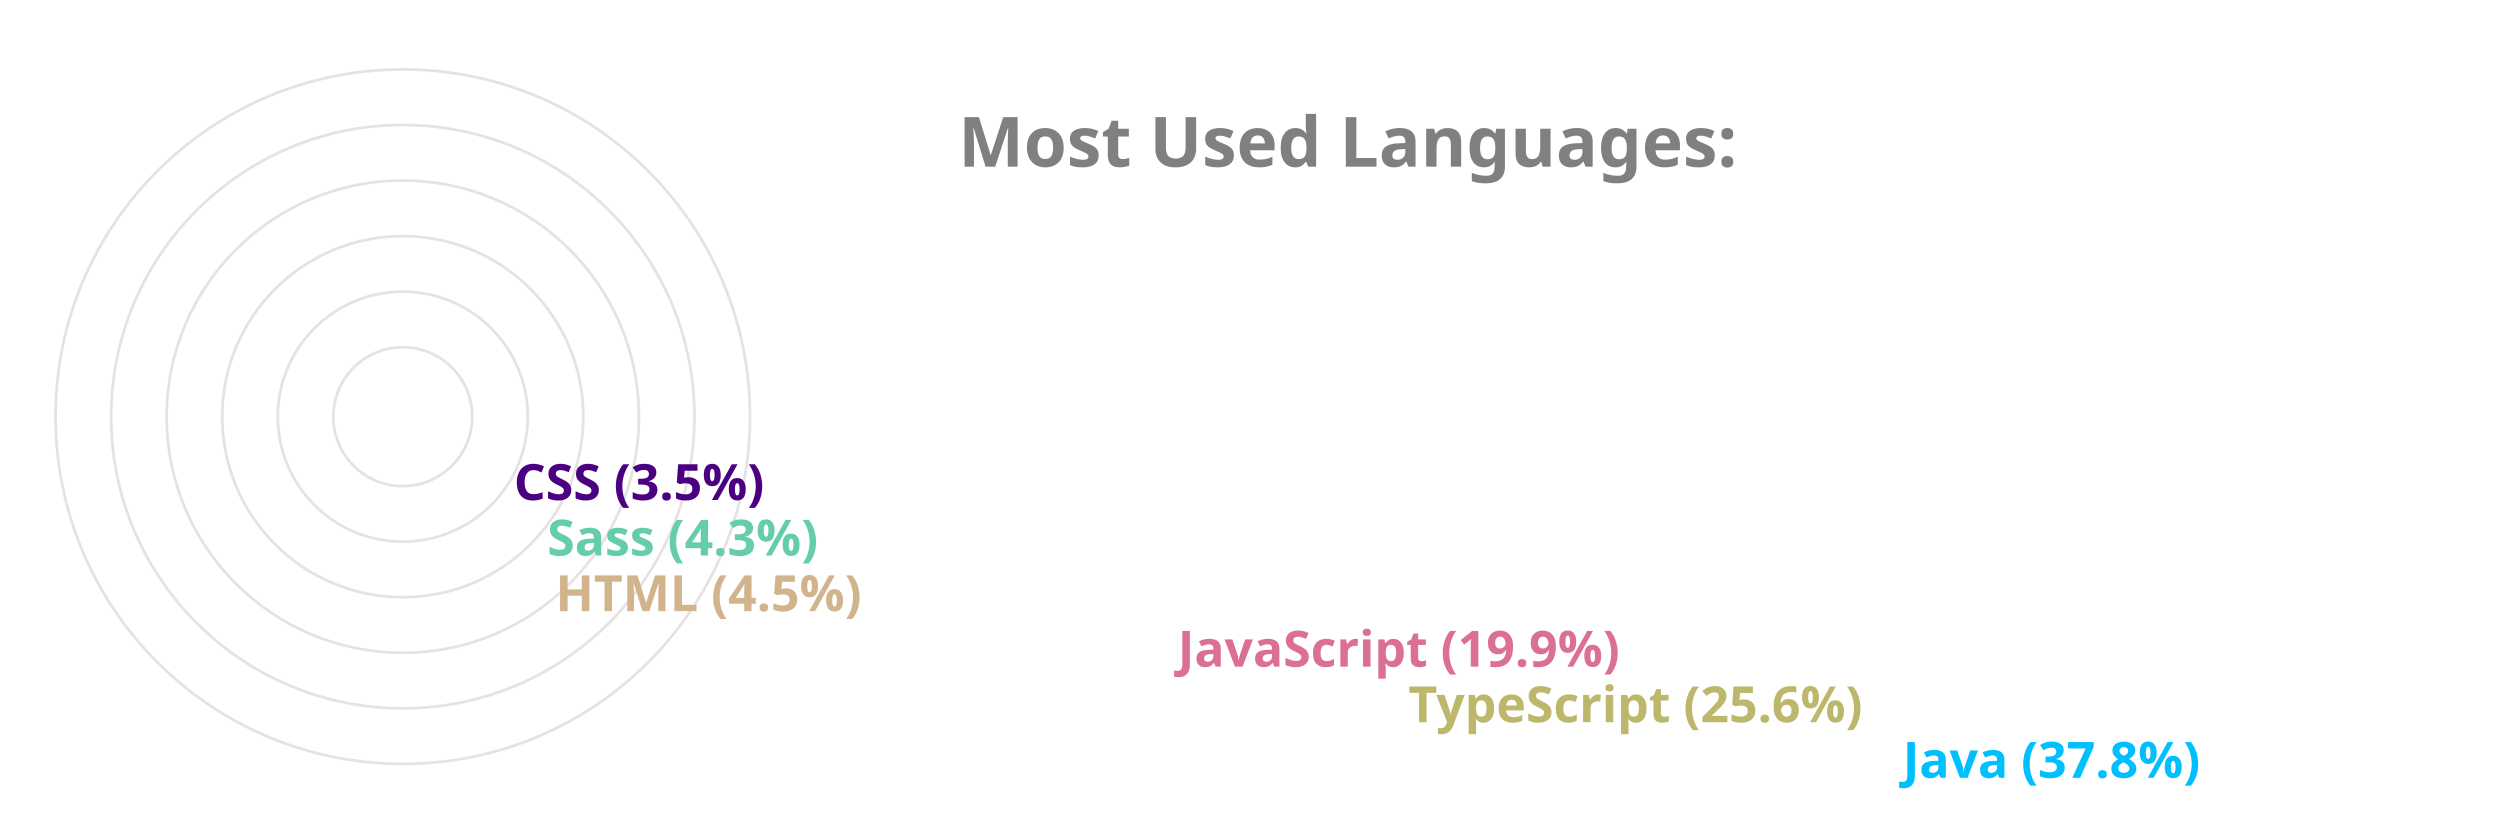
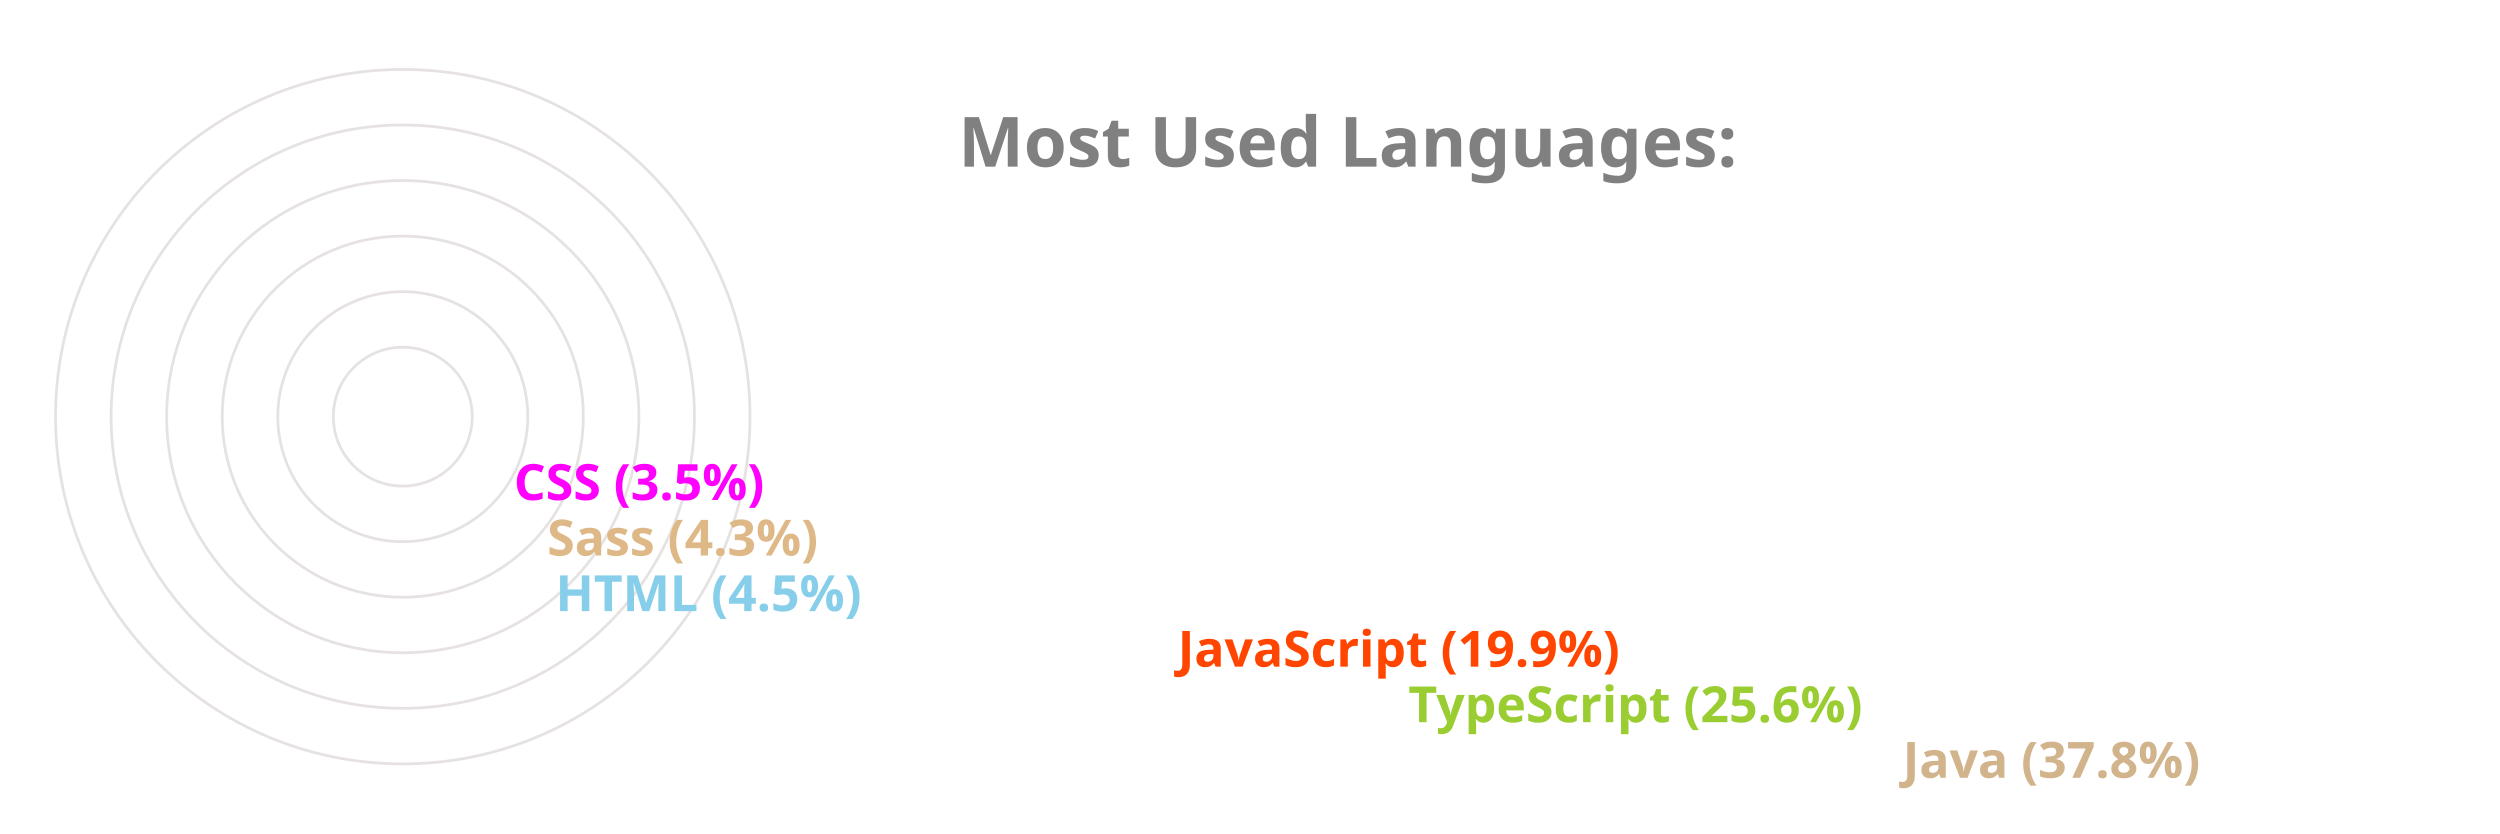
<svg xmlns="http://www.w3.org/2000/svg" viewBox="0 0 650 300" height="200px" width="600px">
  <style>
		.label {
			font: bold 25px sans-serif;
			color: #404040;
			-webkit-text-stroke: 1px white;
	  	}
		.name {
			font: bold 18px sans-serif;
			color: #404040;
	  	}

		.line {
			stroke-dasharray: 1000;
			stroke-dashoffset: 1000;
			animation: dash 3.5s ease-in-out forwards;	
			animation-iteration-count: infinite;
			animation-direction: alternate-reverse;
		}

		.path {
			stroke-dasharray: 1000;
			stroke-dashoffset: 1000;
			animation: dash 3.5s ease-in-out forwards;	
			animation-iteration-count: infinite;
			animation-direction: alternate-reverse;
		}
		  
		@keyframes dash {
			to {
				stroke-dashoffset: 0;
			}
		}

	</style>
  <g stroke="#E6E2E1" fill="none" stroke-width="1">
    <circle cx="20" cy="150" r="125" />
    <circle cx="20" cy="150" r="105" />
    <circle cx="20" cy="150" r="85" />
    <circle cx="20" cy="150" r="65" />
    <circle cx="20" cy="150" r="45" />
    <circle cx="20" cy="150" r="25" />
  </g>
  <g fill="none" stroke-width="20" class="line">
-     <line x2="550" y2="275" x1="20" y1="275" stroke="deepskyblue" />
-     <line x2="372" y2="255" x1="20" y1="255" stroke="darkkhaki" />
-     <line x2="289" y2="235" x1="20" y1="235" stroke="palevioletred" />
-     <line x2="65" y2="215" x1="20" y1="215" stroke="tan" />
-     <line x2="62" y2="195" x1="20" y1="195" stroke="mediumaquamarine" />
-     <line x2="50" y2="175" x1="20" y1="175" stroke="indigo" />
+     <line x2="550" y2="275" x1="20" y1="275" stroke="tan" />
+     <line x2="372" y2="255" x1="20" y1="255" stroke="yellowgreen" />
+     <line x2="289" y2="235" x1="20" y1="235" stroke="orangered" />
+     <line x2="65" y2="215" x1="20" y1="215" stroke="skyblue" />
+     <line x2="62" y2="195" x1="20" y1="195" stroke="burlywood" />
+     <line x2="50" y2="175" x1="20" y1="175" stroke="magenta" />
  </g>
  <g fill="none" stroke-width="20" stroke-linecap="round" class="path">
-     <path d="M 20 275 A 125 125 45 0 1 -78 73" stroke="deepskyblue" />
-     <path d="M 20 255 A 105 105 45 0 1 -74 103" stroke="darkkhaki" />
-     <path d="M 20 235 A 85 85 45 0 1 -59 120" stroke="palevioletred" />
-     <path d="M 20 215 A 65 65 45 0 1 -44 144" stroke="tan" />
-     <path d="M 20 195 A 45 45 45 0 1 -24 146" stroke="mediumaquamarine" />
-     <path d="M 20 175 A 25 25 45 0 1 -4 148" stroke="indigo" />
+     <path d="M 20 275 A 125 125 45 0 1 -78 73" stroke="tan" />
+     <path d="M 20 255 A 105 105 45 0 1 -74 103" stroke="yellowgreen" />
+     <path d="M 20 235 A 85 85 45 0 1 -59 120" stroke="orangered" />
+     <path d="M 20 215 A 65 65 45 0 1 -44 144" stroke="skyblue" />
+     <path d="M 20 195 A 45 45 45 0 1 -24 146" stroke="burlywood" />
+     <path d="M 20 175 A 25 25 45 0 1 -4 148" stroke="magenta" />
  </g>
  <g class="name">
-     <text x="560" y="280" fill="deepskyblue">Java (37.8%)</text>
-     <text x="382" y="260" fill="darkkhaki">TypeScript (25.6%)</text>
-     <text x="299" y="240" fill="palevioletred">JavaScript (19.9%)</text>
-     <text x="75" y="220" fill="tan">HTML (4.5%)</text>
-     <text x="72" y="200" fill="mediumaquamarine">Sass (4.3%)</text>
-     <text x="60" y="180" fill="indigo">CSS (3.5%)</text>
+     <text x="560" y="280" fill="tan">Java (37.8%)</text>
+     <text x="382" y="260" fill="yellowgreen">TypeScript (25.6%)</text>
+     <text x="299" y="240" fill="orangered">JavaScript (19.9%)</text>
+     <text x="75" y="220" fill="skyblue">HTML (4.5%)</text>
+     <text x="72" y="200" fill="burlywood">Sass (4.3%)</text>
+     <text x="60" y="180" fill="magenta">CSS (3.5%)</text>
  </g>
  <g class="label">
    <text x="220" y="60" fill="grey">Most Used Languages:</text>
  </g>
</svg>
